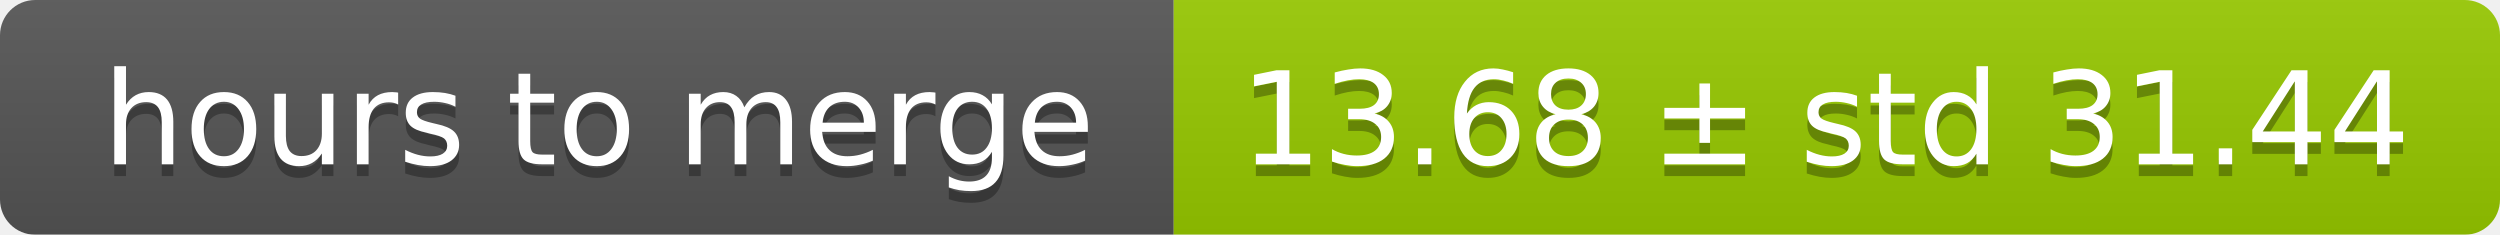
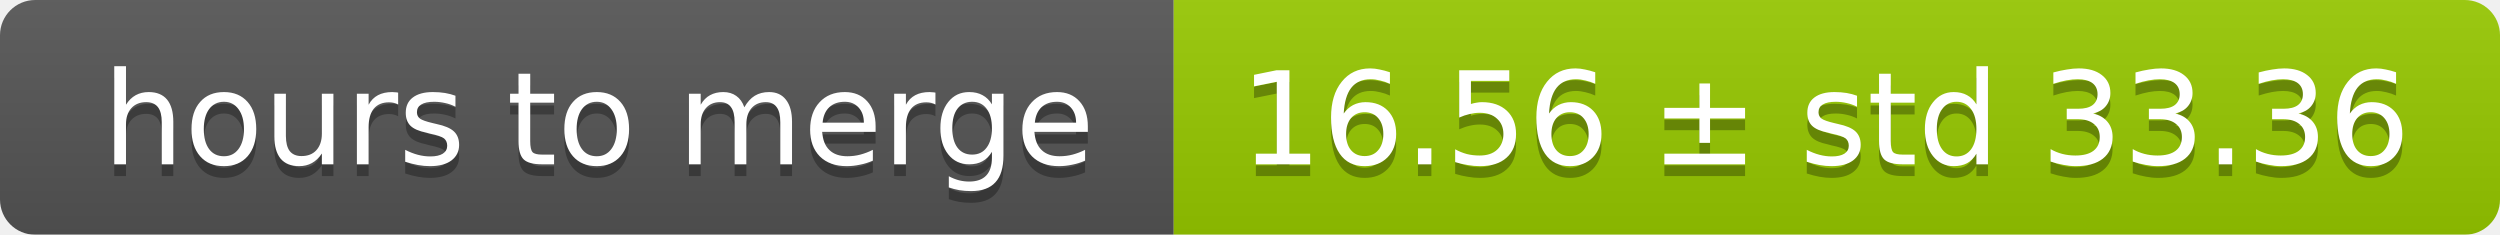
<svg xmlns="http://www.w3.org/2000/svg" width="213" height="20">
  <linearGradient id="smooth" x2="0" y2="100%">
    <stop offset="0" stop-color="#bbb" stop-opacity=".1" />
    <stop offset="1" stop-opacity=".1" />
  </linearGradient>
  <mask id="round">
    <rect width="213" height="20" rx="3" fill="#fff" />
  </mask>
  <g mask="url(#round)">
    <rect width="100" height="20" fill="#555" />
    <rect x="100" width="113" height="20" fill="#97ca00" />
    <rect width="213" height="20" fill="url(#smooth)" />
  </g>
  <g fill="#fff" text-anchor="middle" font-family="DejaVu Sans,Verdana,Geneva,sans-serif" font-size="11">
    <text x="51" y="15" fill="#010101" fill-opacity=".3">hours to merge</text>
    <text x="51" y="14">hours to merge</text>
-     <text x="155.5" y="15" fill="#010101" fill-opacity=".3">13.68 ± std 31.44</text>
-     <text x="155.5" y="14">13.68 ± std 31.44</text>
+     <text x="155.5" y="15" fill="#010101" fill-opacity=".3">16.56 ± std 33.36</text>
+     <text x="155.5" y="14">16.56 ± std 33.36</text>
  </g>
</svg>
